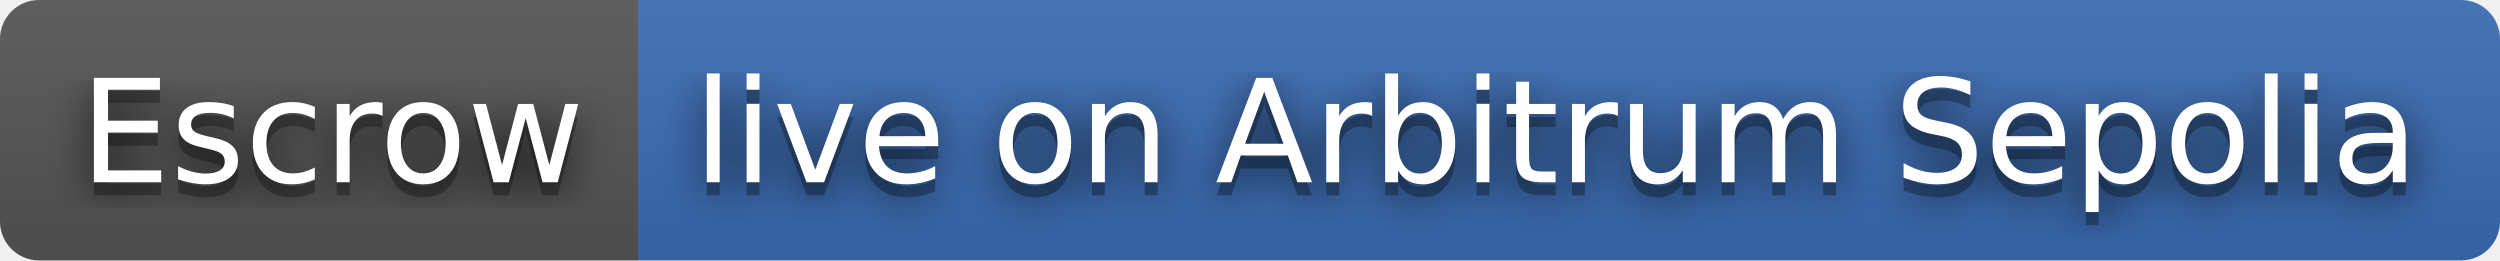
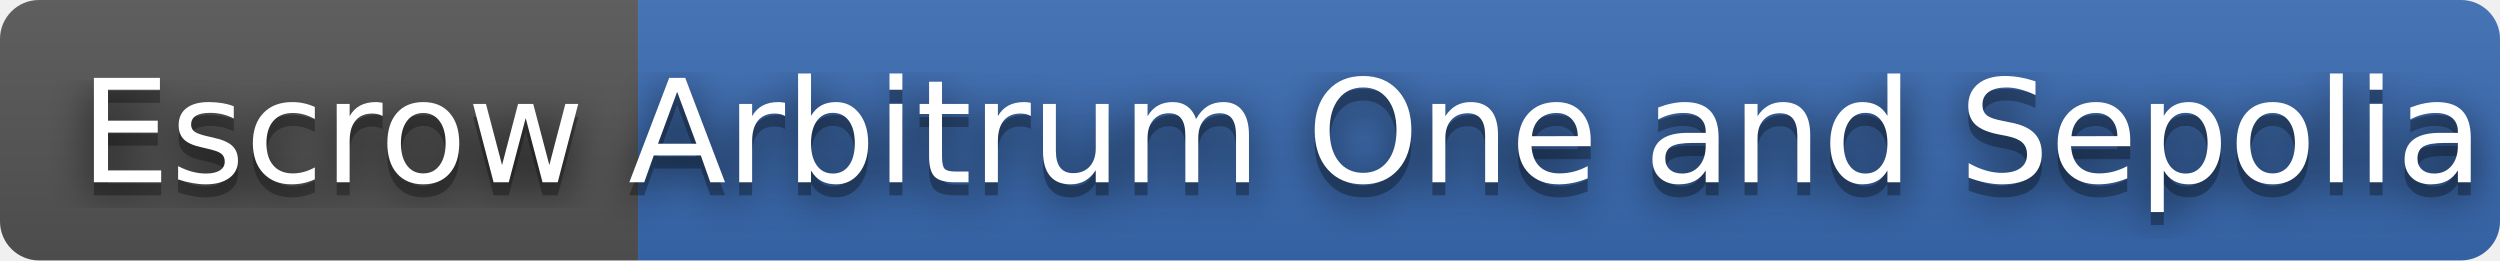
- <svg xmlns="http://www.w3.org/2000/svg" width="192" height="20" role="img" aria-label="Escrow: live on Arbitrum Sepolia">
+ <svg xmlns="http://www.w3.org/2000/svg" width="192" height="20" role="img" aria-label="Escrow: Arbitrum One and Sepolia">
  <filter id="blur">
    <feGaussianBlur stdDeviation="16" />
  </filter>
  <linearGradient id="s" x2="0" y2="100%">
    <stop offset="0" stop-color="#bbb" stop-opacity=".1" />
    <stop offset="1" stop-opacity=".1" />
  </linearGradient>
  <clipPath id="r">
    <rect width="192" height="20" rx="3" />
  </clipPath>
  <g clip-path="url(#r)">
    <rect width="49" height="20" fill="#555" />
    <rect x="49" width="143" height="20" fill="#3a6cb4" />
    <rect width="192" height="20" fill="url(#s)" />
  </g>
  <g fill="#fff" text-anchor="middle" font-family="Verdana,Geneva,DejaVu Sans,sans-serif" text-rendering="geometricPrecision" font-size="110">
    <g transform="scale(.1)">
      <g aria-hidden="true" fill="#010101">
        <text x="255" y="150" fill-opacity=".8" filter="url(#blur)" textLength="390">Escrow</text>
        <text x="255" y="150" fill-opacity=".3" textLength="390">Escrow</text>
      </g>
      <text x="255" y="140" textLength="390">Escrow</text>
    </g>
    <g transform="scale(.1)">
      <g aria-hidden="true" fill="#010101">
-         <text x="1195" y="150" fill-opacity=".8" filter="url(#blur)" textLength="1330">live on Arbitrum Sepolia</text>
-         <text x="1195" y="150" fill-opacity=".3" textLength="1330">live on Arbitrum Sepolia</text>
+         <text x="1195" y="150" fill-opacity=".8" filter="url(#blur)" textLength="1330">Arbitrum One and Sepolia</text>
+         <text x="1195" y="150" fill-opacity=".3" textLength="1330">Arbitrum One and Sepolia</text>
      </g>
-       <text x="1195" y="140" textLength="1330">live on Arbitrum Sepolia</text>
+       <text x="1195" y="140" textLength="1330">Arbitrum One and Sepolia</text>
    </g>
  </g>
</svg>
